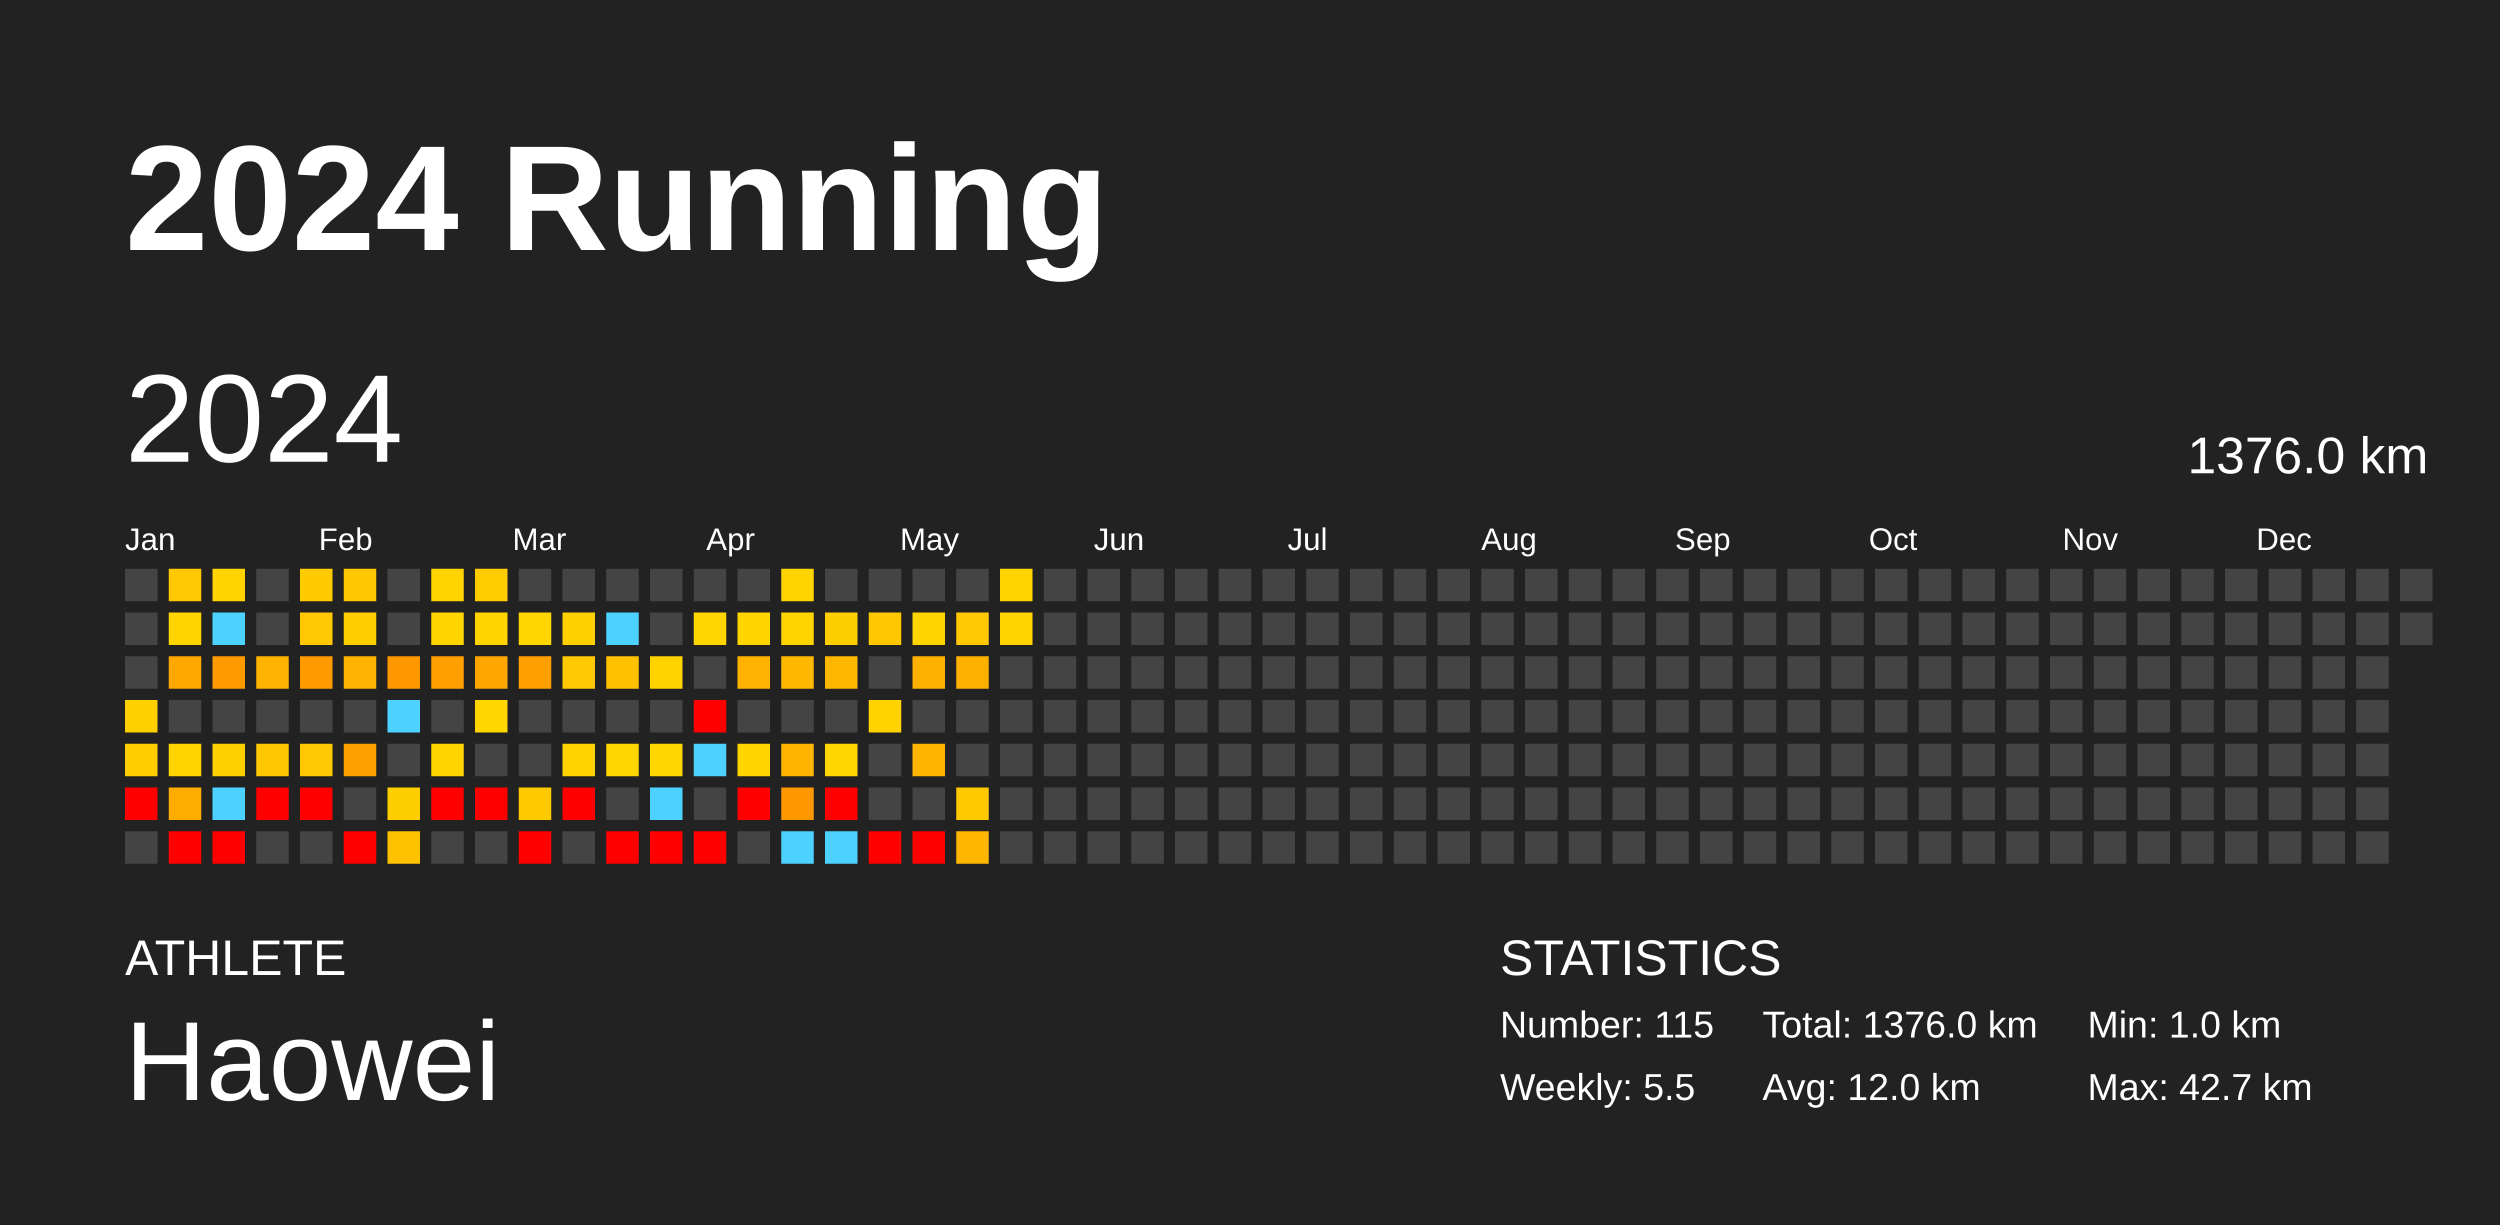
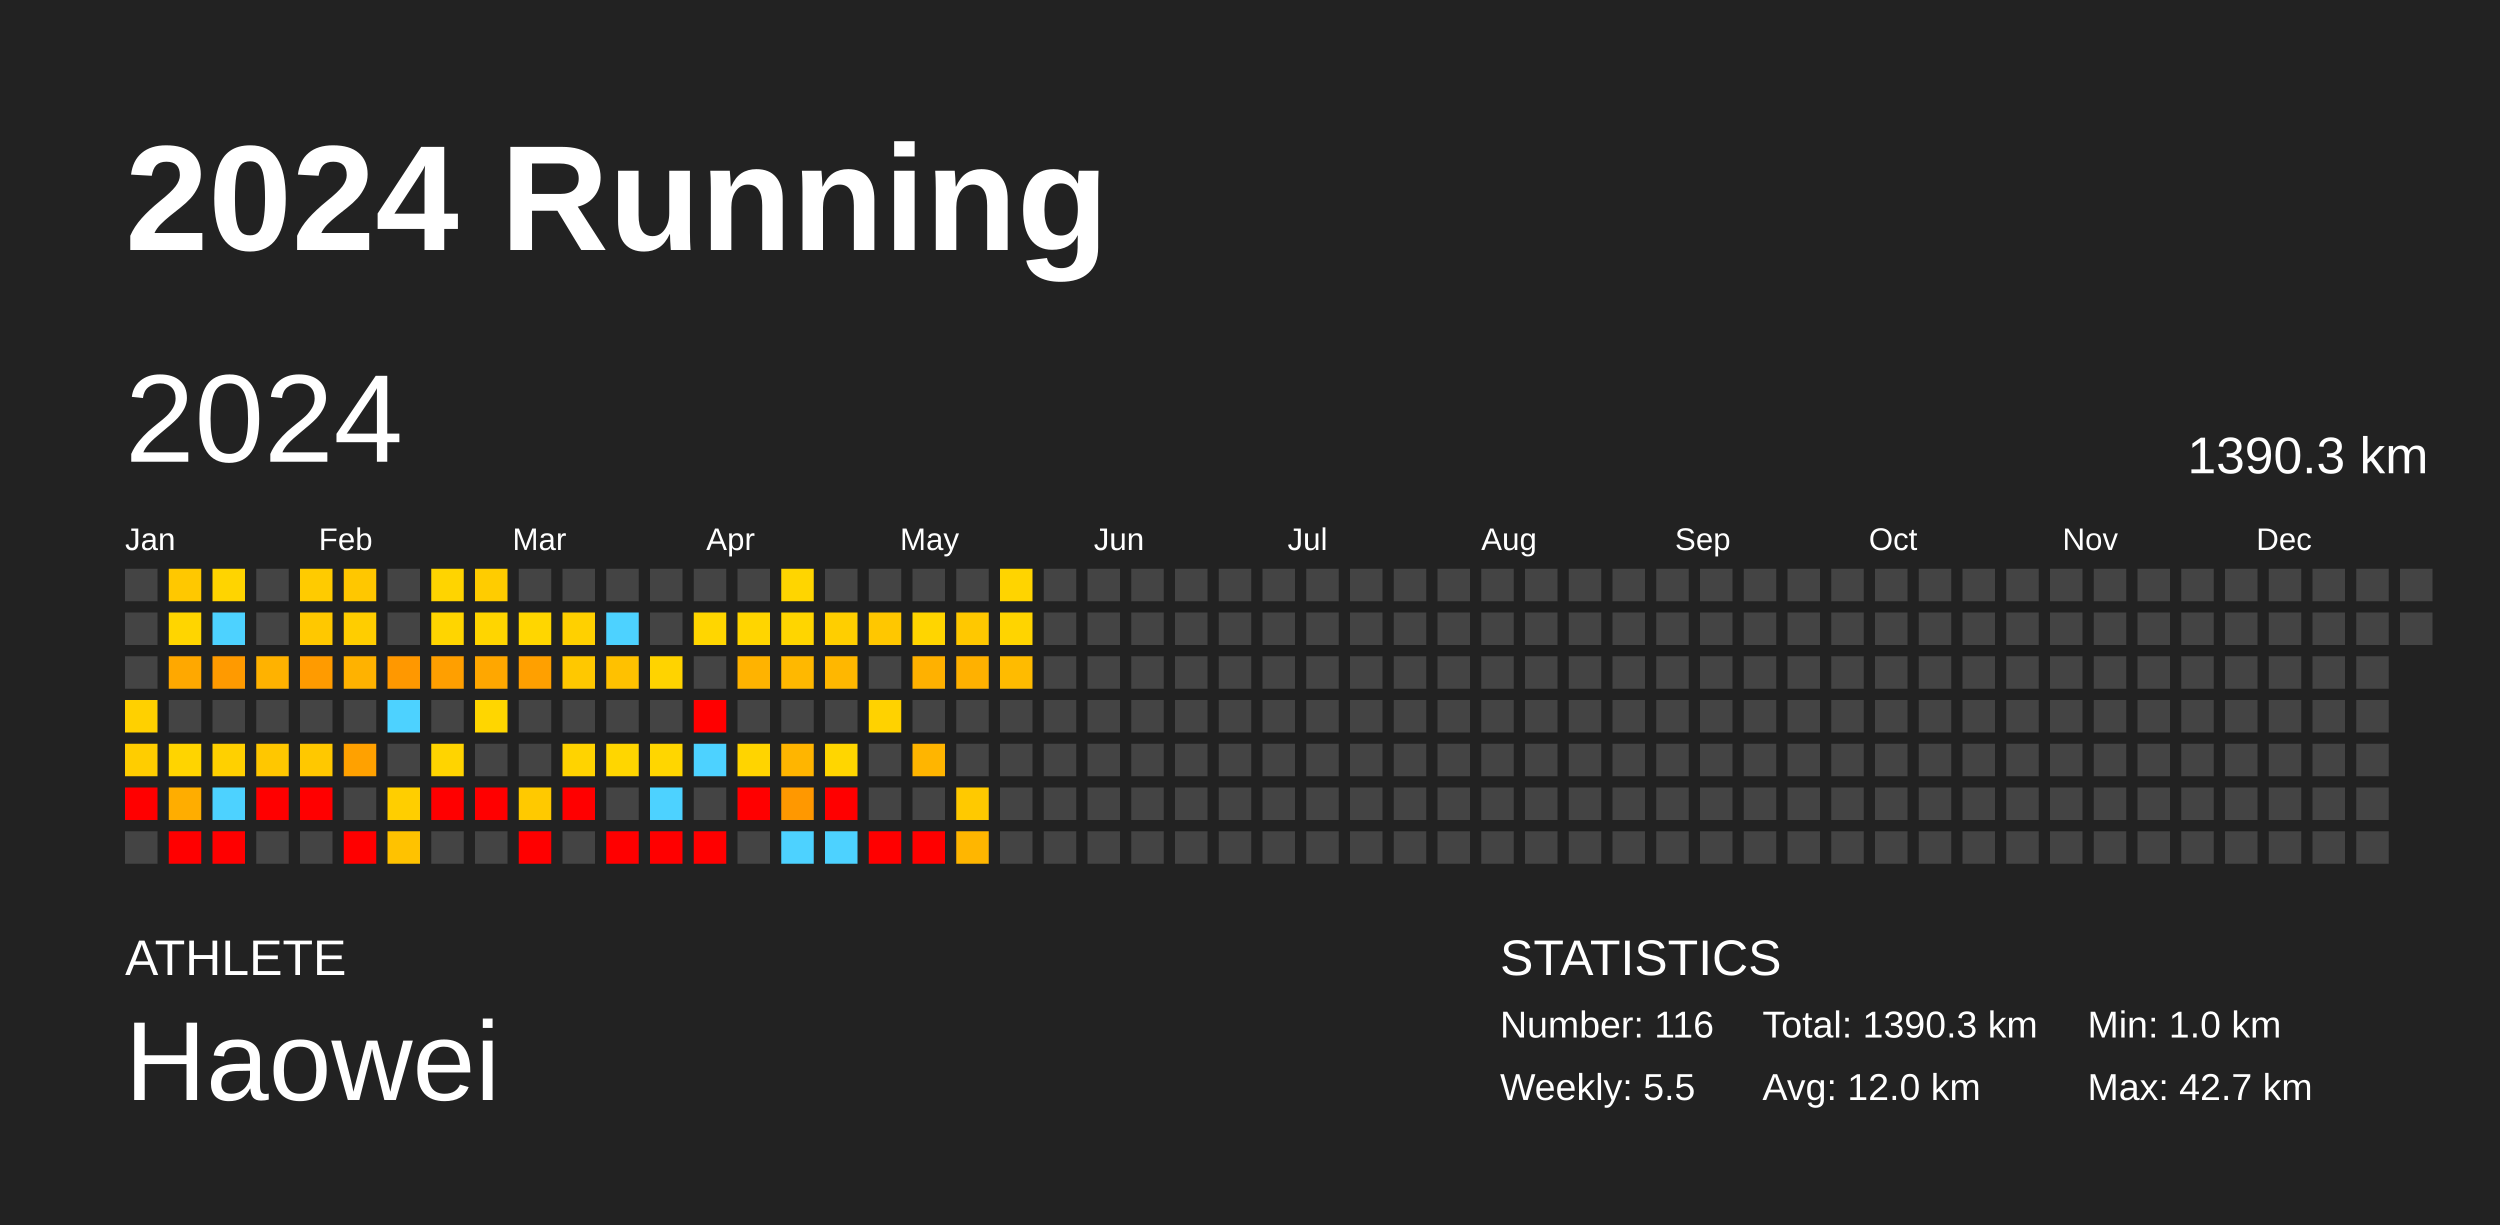
<svg xmlns="http://www.w3.org/2000/svg" baseProfile="full" height="98mm" version="1.1" viewBox="0,0,200,98" width="200mm">
  <defs />
  <rect fill="#222222" height="98" width="200" x="0" y="0" />
  <text fill="#FFFFFF" style="font-size:12px; font-family:Arial; font-weight:bold;" x="10" y="20">2024 Running</text>
  <text fill="#FFFFFF" style="font-size:4px; font-family:Arial" x="10" y="78">ATHLETE</text>
  <text fill="#FFFFFF" style="font-size:9px; font-family:Arial" x="10" y="88">Haowei</text>
  <text fill="#FFFFFF" style="font-size:4px; font-family:Arial" x="120" y="78">STATISTICS</text>
-   <text fill="#FFFFFF" style="font-size:3px; font-family:Arial" x="120" y="83">Number: 115</text>
+   <text fill="#FFFFFF" style="font-size:3px; font-family:Arial" x="120" y="83">Number: 116</text>
  <text fill="#FFFFFF" style="font-size:3px; font-family:Arial" x="120" y="88">Weekly: 5.5</text>
-   <text fill="#FFFFFF" style="font-size:3px; font-family:Arial" x="141" y="83">Total: 1376.0 km</text>
+   <text fill="#FFFFFF" style="font-size:3px; font-family:Arial" x="141" y="83">Total: 1390.3 km</text>
  <text fill="#FFFFFF" style="font-size:3px; font-family:Arial" x="141" y="88">Avg: 12.0 km</text>
  <text fill="#FFFFFF" style="font-size:3px; font-family:Arial" x="167" y="83">Min: 1.0 km</text>
  <text fill="#FFFFFF" style="font-size:3px; font-family:Arial" x="167" y="88">Max: 42.7 km</text>
  <text dominant-baseline="hanging" fill="#FFFFFF" style="font-size:10.0px; font-family:Arial;" x="10" y="30">2024</text>
-   <text dominant-baseline="hanging" fill="#FFFFFF" style="font-size:4.125px; font-family:Arial;" x="175" y="35">1376.0 km</text>
+   <text dominant-baseline="hanging" fill="#FFFFFF" style="font-size:4.125px; font-family:Arial;" x="175" y="35">1390.3 km</text>
  <text fill="#FFFFFF" style="font-size:2.5px; font-family:Arial" x="10.0" y="44">Jan</text>
  <text fill="#FFFFFF" style="font-size:2.5px; font-family:Arial" x="25.5" y="44">Feb</text>
  <text fill="#FFFFFF" style="font-size:2.5px; font-family:Arial" x="41.0" y="44">Mar</text>
  <text fill="#FFFFFF" style="font-size:2.5px; font-family:Arial" x="56.5" y="44">Apr</text>
  <text fill="#FFFFFF" style="font-size:2.5px; font-family:Arial" x="72.0" y="44">May</text>
  <text fill="#FFFFFF" style="font-size:2.5px; font-family:Arial" x="87.5" y="44">Jun</text>
  <text fill="#FFFFFF" style="font-size:2.5px; font-family:Arial" x="103.0" y="44">Jul</text>
  <text fill="#FFFFFF" style="font-size:2.5px; font-family:Arial" x="118.5" y="44">Aug</text>
  <text fill="#FFFFFF" style="font-size:2.5px; font-family:Arial" x="134.0" y="44">Sep</text>
  <text fill="#FFFFFF" style="font-size:2.5px; font-family:Arial" x="149.5" y="44">Oct</text>
  <text fill="#FFFFFF" style="font-size:2.5px; font-family:Arial" x="165.0" y="44">Nov</text>
  <text fill="#FFFFFF" style="font-size:2.5px; font-family:Arial" x="180.5" y="44">Dec</text>
  <rect fill="#444444" height="2.6" width="2.6" x="10.0" y="45.5" />
  <rect fill="#444444" height="2.6" width="2.6" x="10.0" y="49.0" />
  <rect fill="#444444" height="2.6" width="2.6" x="10.0" y="52.5" />
  <rect fill="#ffd000" height="2.6" width="2.6" x="10.0" y="56.0" />
  <rect fill="#ffcd00" height="2.6" width="2.6" x="10.0" y="59.5" />
  <rect fill="red" height="2.6" width="2.6" x="10.0" y="63.0" />
  <rect fill="#444444" height="2.6" width="2.6" x="10.0" y="66.5" />
  <rect fill="#ffc800" height="2.6" width="2.6" x="13.5" y="45.5" />
  <rect fill="#ffd500" height="2.6" width="2.6" x="13.5" y="49.0" />
  <rect fill="#ffa800" height="2.6" width="2.6" x="13.5" y="52.5" />
  <rect fill="#444444" height="2.6" width="2.6" x="13.5" y="56.0" />
  <rect fill="#ffd400" height="2.6" width="2.6" x="13.5" y="59.5" />
  <rect fill="#ffad00" height="2.6" width="2.6" x="13.5" y="63.0" />
  <rect fill="red" height="2.6" width="2.6" x="13.5" y="66.5" />
  <rect fill="#ffd400" height="2.6" width="2.6" x="17.0" y="45.5" />
  <rect fill="#4dd2ff" height="2.6" width="2.6" x="17.0" y="49.0" />
  <rect fill="#ff9a00" height="2.6" width="2.6" x="17.0" y="52.5" />
  <rect fill="#444444" height="2.6" width="2.6" x="17.0" y="56.0" />
  <rect fill="#ffd000" height="2.6" width="2.6" x="17.0" y="59.5" />
  <rect fill="#4dd2ff" height="2.6" width="2.6" x="17.0" y="63.0" />
  <rect fill="red" height="2.6" width="2.6" x="17.0" y="66.5" />
  <rect fill="#444444" height="2.6" width="2.6" x="20.5" y="45.5" />
  <rect fill="#444444" height="2.6" width="2.6" x="20.5" y="49.0" />
  <rect fill="#ffb200" height="2.6" width="2.6" x="20.5" y="52.5" />
  <rect fill="#444444" height="2.6" width="2.6" x="20.5" y="56.0" />
  <rect fill="#ffc700" height="2.6" width="2.6" x="20.5" y="59.5" />
  <rect fill="red" height="2.6" width="2.6" x="20.5" y="63.0" />
  <rect fill="#444444" height="2.6" width="2.6" x="20.5" y="66.5" />
  <rect fill="#ffcb00" height="2.6" width="2.6" x="24.0" y="45.5" />
  <rect fill="#ffc800" height="2.6" width="2.6" x="24.0" y="49.0" />
  <rect fill="#ff9b00" height="2.6" width="2.6" x="24.0" y="52.5" />
  <rect fill="#444444" height="2.6" width="2.6" x="24.0" y="56.0" />
  <rect fill="#ffc800" height="2.6" width="2.6" x="24.0" y="59.5" />
  <rect fill="red" height="2.6" width="2.6" x="24.0" y="63.0" />
  <rect fill="#444444" height="2.6" width="2.6" x="24.0" y="66.5" />
  <rect fill="#ffc700" height="2.6" width="2.6" x="27.5" y="45.5" />
  <rect fill="#ffcd00" height="2.6" width="2.6" x="27.5" y="49.0" />
  <rect fill="#ffb200" height="2.6" width="2.6" x="27.5" y="52.5" />
  <rect fill="#444444" height="2.6" width="2.6" x="27.5" y="56.0" />
  <rect fill="#ffa100" height="2.6" width="2.6" x="27.5" y="59.5" />
  <rect fill="#444444" height="2.6" width="2.6" x="27.5" y="63.0" />
  <rect fill="red" height="2.6" width="2.6" x="27.5" y="66.5" />
  <rect fill="#444444" height="2.6" width="2.6" x="31.0" y="45.5" />
  <rect fill="#444444" height="2.6" width="2.6" x="31.0" y="49.0" />
  <rect fill="#ff9800" height="2.6" width="2.6" x="31.0" y="52.5" />
  <rect fill="#4dd2ff" height="2.6" width="2.6" x="31.0" y="56.0" />
  <rect fill="#444444" height="2.6" width="2.6" x="31.0" y="59.5" />
  <rect fill="#ffce00" height="2.6" width="2.6" x="31.0" y="63.0" />
  <rect fill="#ffc200" height="2.6" width="2.6" x="31.0" y="66.5" />
  <rect fill="#ffd400" height="2.6" width="2.6" x="34.5" y="45.5" />
  <rect fill="#ffd500" height="2.6" width="2.6" x="34.5" y="49.0" />
  <rect fill="#ff9f00" height="2.6" width="2.6" x="34.5" y="52.5" />
  <rect fill="#444444" height="2.6" width="2.6" x="34.5" y="56.0" />
  <rect fill="#ffd400" height="2.6" width="2.6" x="34.5" y="59.5" />
  <rect fill="red" height="2.6" width="2.6" x="34.5" y="63.0" />
  <rect fill="#444444" height="2.6" width="2.6" x="34.5" y="66.5" />
  <rect fill="#ffcc00" height="2.6" width="2.6" x="38.0" y="45.5" />
  <rect fill="#ffd500" height="2.6" width="2.6" x="38.0" y="49.0" />
  <rect fill="#ffa700" height="2.6" width="2.6" x="38.0" y="52.5" />
  <rect fill="#ffd600" height="2.6" width="2.6" x="38.0" y="56.0" />
  <rect fill="#444444" height="2.6" width="2.6" x="38.0" y="59.5" />
  <rect fill="red" height="2.6" width="2.6" x="38.0" y="63.0" />
  <rect fill="#444444" height="2.6" width="2.6" x="38.0" y="66.5" />
  <rect fill="#444444" height="2.6" width="2.6" x="41.5" y="45.5" />
  <rect fill="#ffd600" height="2.6" width="2.6" x="41.5" y="49.0" />
  <rect fill="#ffa000" height="2.6" width="2.6" x="41.5" y="52.5" />
  <rect fill="#444444" height="2.6" width="2.6" x="41.5" y="56.0" />
  <rect fill="#444444" height="2.6" width="2.6" x="41.5" y="59.5" />
  <rect fill="#ffc900" height="2.6" width="2.6" x="41.5" y="63.0" />
  <rect fill="red" height="2.6" width="2.6" x="41.5" y="66.5" />
  <rect fill="#444444" height="2.6" width="2.6" x="45.0" y="45.5" />
  <rect fill="#ffd000" height="2.6" width="2.6" x="45.0" y="49.0" />
  <rect fill="#ffc800" height="2.6" width="2.6" x="45.0" y="52.5" />
  <rect fill="#444444" height="2.6" width="2.6" x="45.0" y="56.0" />
  <rect fill="#ffd300" height="2.6" width="2.6" x="45.0" y="59.5" />
  <rect fill="red" height="2.6" width="2.6" x="45.0" y="63.0" />
  <rect fill="#444444" height="2.6" width="2.6" x="45.0" y="66.5" />
  <rect fill="#444444" height="2.6" width="2.6" x="48.5" y="45.5" />
  <rect fill="#4dd2ff" height="2.6" width="2.6" x="48.5" y="49.0" />
  <rect fill="#ffc100" height="2.6" width="2.6" x="48.5" y="52.5" />
  <rect fill="#444444" height="2.6" width="2.6" x="48.5" y="56.0" />
  <rect fill="#ffd600" height="2.6" width="2.6" x="48.5" y="59.5" />
  <rect fill="#444444" height="2.6" width="2.6" x="48.5" y="63.0" />
  <rect fill="red" height="2.6" width="2.6" x="48.5" y="66.5" />
  <rect fill="#444444" height="2.6" width="2.6" x="52.0" y="45.5" />
  <rect fill="#444444" height="2.6" width="2.6" x="52.0" y="49.0" />
  <rect fill="#ffd300" height="2.6" width="2.6" x="52.0" y="52.5" />
  <rect fill="#444444" height="2.6" width="2.6" x="52.0" y="56.0" />
  <rect fill="#ffd600" height="2.6" width="2.6" x="52.0" y="59.5" />
  <rect fill="#4dd2ff" height="2.6" width="2.6" x="52.0" y="63.0" />
  <rect fill="red" height="2.6" width="2.6" x="52.0" y="66.5" />
  <rect fill="#444444" height="2.6" width="2.6" x="55.5" y="45.5" />
  <rect fill="#ffd600" height="2.6" width="2.6" x="55.5" y="49.0" />
  <rect fill="#444444" height="2.6" width="2.6" x="55.5" y="52.5" />
  <rect fill="red" height="2.6" width="2.6" x="55.5" y="56.0" />
  <rect fill="#4dd2ff" height="2.6" width="2.6" x="55.5" y="59.5" />
  <rect fill="#444444" height="2.6" width="2.6" x="55.5" y="63.0" />
  <rect fill="red" height="2.6" width="2.6" x="55.5" y="66.5" />
  <rect fill="#444444" height="2.6" width="2.6" x="59.0" y="45.5" />
  <rect fill="#ffd500" height="2.6" width="2.6" x="59.0" y="49.0" />
  <rect fill="#ffb300" height="2.6" width="2.6" x="59.0" y="52.5" />
  <rect fill="#444444" height="2.6" width="2.6" x="59.0" y="56.0" />
  <rect fill="#ffd400" height="2.6" width="2.6" x="59.0" y="59.5" />
  <rect fill="red" height="2.6" width="2.6" x="59.0" y="63.0" />
  <rect fill="#444444" height="2.6" width="2.6" x="59.0" y="66.5" />
  <rect fill="#ffd500" height="2.6" width="2.6" x="62.5" y="45.5" />
  <rect fill="#ffd500" height="2.6" width="2.6" x="62.5" y="49.0" />
  <rect fill="#ffb800" height="2.6" width="2.6" x="62.5" y="52.5" />
  <rect fill="#444444" height="2.6" width="2.6" x="62.5" y="56.0" />
  <rect fill="#ffb500" height="2.6" width="2.6" x="62.5" y="59.5" />
  <rect fill="#ff9800" height="2.6" width="2.6" x="62.5" y="63.0" />
  <rect fill="#4dd2ff" height="2.6" width="2.6" x="62.5" y="66.5" />
  <rect fill="#444444" height="2.6" width="2.6" x="66.0" y="45.5" />
  <rect fill="#ffce00" height="2.6" width="2.6" x="66.0" y="49.0" />
  <rect fill="#ffb700" height="2.6" width="2.6" x="66.0" y="52.5" />
  <rect fill="#444444" height="2.6" width="2.6" x="66.0" y="56.0" />
  <rect fill="#ffd600" height="2.6" width="2.6" x="66.0" y="59.5" />
  <rect fill="red" height="2.6" width="2.6" x="66.0" y="63.0" />
  <rect fill="#4dd2ff" height="2.6" width="2.6" x="66.0" y="66.5" />
  <rect fill="#444444" height="2.6" width="2.6" x="69.5" y="45.5" />
  <rect fill="#ffc700" height="2.6" width="2.6" x="69.5" y="49.0" />
  <rect fill="#444444" height="2.6" width="2.6" x="69.5" y="52.5" />
  <rect fill="#ffd200" height="2.6" width="2.6" x="69.5" y="56.0" />
  <rect fill="#444444" height="2.6" width="2.6" x="69.5" y="59.5" />
  <rect fill="#444444" height="2.6" width="2.6" x="69.5" y="63.0" />
  <rect fill="red" height="2.6" width="2.6" x="69.5" y="66.5" />
  <rect fill="#444444" height="2.6" width="2.6" x="73.0" y="45.5" />
  <rect fill="#ffd500" height="2.6" width="2.6" x="73.0" y="49.0" />
  <rect fill="#ffb100" height="2.6" width="2.6" x="73.0" y="52.5" />
  <rect fill="#444444" height="2.6" width="2.6" x="73.0" y="56.0" />
  <rect fill="#ffb500" height="2.6" width="2.6" x="73.0" y="59.5" />
  <rect fill="#444444" height="2.6" width="2.6" x="73.0" y="63.0" />
  <rect fill="red" height="2.6" width="2.6" x="73.0" y="66.5" />
  <rect fill="#444444" height="2.6" width="2.6" x="76.5" y="45.5" />
  <rect fill="#ffc800" height="2.6" width="2.6" x="76.5" y="49.0" />
  <rect fill="#ffb100" height="2.6" width="2.6" x="76.5" y="52.5" />
  <rect fill="#444444" height="2.6" width="2.6" x="76.5" y="56.0" />
  <rect fill="#444444" height="2.6" width="2.6" x="76.5" y="59.5" />
  <rect fill="#ffc900" height="2.6" width="2.6" x="76.5" y="63.0" />
  <rect fill="#ffb600" height="2.6" width="2.6" x="76.5" y="66.5" />
  <rect fill="#ffd400" height="2.6" width="2.6" x="80.0" y="45.5" />
  <rect fill="#ffd400" height="2.6" width="2.6" x="80.0" y="49.0" />
-   <rect fill="#444444" height="2.6" width="2.6" x="80.0" y="52.5" />
+   <rect fill="#ffbb00" height="2.6" width="2.6" x="80.0" y="52.5" />
  <rect fill="#444444" height="2.6" width="2.6" x="80.0" y="56.0" />
  <rect fill="#444444" height="2.6" width="2.6" x="80.0" y="59.5" />
  <rect fill="#444444" height="2.6" width="2.6" x="80.0" y="63.0" />
  <rect fill="#444444" height="2.6" width="2.6" x="80.0" y="66.5" />
  <rect fill="#444444" height="2.6" width="2.6" x="83.5" y="45.5" />
  <rect fill="#444444" height="2.6" width="2.6" x="83.5" y="49.0" />
  <rect fill="#444444" height="2.6" width="2.6" x="83.5" y="52.5" />
  <rect fill="#444444" height="2.6" width="2.6" x="83.5" y="56.0" />
  <rect fill="#444444" height="2.6" width="2.6" x="83.5" y="59.5" />
  <rect fill="#444444" height="2.6" width="2.6" x="83.5" y="63.0" />
  <rect fill="#444444" height="2.6" width="2.6" x="83.5" y="66.5" />
  <rect fill="#444444" height="2.6" width="2.6" x="87.0" y="45.5" />
  <rect fill="#444444" height="2.6" width="2.6" x="87.0" y="49.0" />
  <rect fill="#444444" height="2.6" width="2.6" x="87.0" y="52.5" />
  <rect fill="#444444" height="2.6" width="2.6" x="87.0" y="56.0" />
  <rect fill="#444444" height="2.6" width="2.6" x="87.0" y="59.5" />
  <rect fill="#444444" height="2.6" width="2.6" x="87.0" y="63.0" />
  <rect fill="#444444" height="2.6" width="2.6" x="87.0" y="66.5" />
  <rect fill="#444444" height="2.6" width="2.6" x="90.5" y="45.5" />
  <rect fill="#444444" height="2.6" width="2.6" x="90.5" y="49.0" />
  <rect fill="#444444" height="2.6" width="2.6" x="90.5" y="52.5" />
  <rect fill="#444444" height="2.6" width="2.6" x="90.5" y="56.0" />
  <rect fill="#444444" height="2.6" width="2.6" x="90.5" y="59.5" />
  <rect fill="#444444" height="2.6" width="2.6" x="90.5" y="63.0" />
  <rect fill="#444444" height="2.6" width="2.6" x="90.5" y="66.5" />
  <rect fill="#444444" height="2.6" width="2.6" x="94.0" y="45.5" />
  <rect fill="#444444" height="2.6" width="2.6" x="94.0" y="49.0" />
  <rect fill="#444444" height="2.6" width="2.6" x="94.0" y="52.5" />
  <rect fill="#444444" height="2.6" width="2.6" x="94.0" y="56.0" />
  <rect fill="#444444" height="2.6" width="2.6" x="94.0" y="59.5" />
  <rect fill="#444444" height="2.6" width="2.6" x="94.0" y="63.0" />
  <rect fill="#444444" height="2.6" width="2.6" x="94.0" y="66.5" />
  <rect fill="#444444" height="2.6" width="2.6" x="97.5" y="45.5" />
  <rect fill="#444444" height="2.6" width="2.6" x="97.5" y="49.0" />
  <rect fill="#444444" height="2.6" width="2.6" x="97.5" y="52.5" />
  <rect fill="#444444" height="2.6" width="2.6" x="97.5" y="56.0" />
  <rect fill="#444444" height="2.6" width="2.6" x="97.5" y="59.5" />
  <rect fill="#444444" height="2.6" width="2.6" x="97.5" y="63.0" />
  <rect fill="#444444" height="2.6" width="2.6" x="97.5" y="66.5" />
  <rect fill="#444444" height="2.6" width="2.6" x="101.0" y="45.5" />
  <rect fill="#444444" height="2.6" width="2.6" x="101.0" y="49.0" />
  <rect fill="#444444" height="2.6" width="2.6" x="101.0" y="52.5" />
  <rect fill="#444444" height="2.6" width="2.6" x="101.0" y="56.0" />
  <rect fill="#444444" height="2.6" width="2.6" x="101.0" y="59.5" />
  <rect fill="#444444" height="2.6" width="2.6" x="101.0" y="63.0" />
  <rect fill="#444444" height="2.6" width="2.6" x="101.0" y="66.5" />
  <rect fill="#444444" height="2.6" width="2.6" x="104.5" y="45.5" />
  <rect fill="#444444" height="2.6" width="2.6" x="104.5" y="49.0" />
  <rect fill="#444444" height="2.6" width="2.6" x="104.5" y="52.5" />
  <rect fill="#444444" height="2.6" width="2.6" x="104.5" y="56.0" />
  <rect fill="#444444" height="2.6" width="2.6" x="104.5" y="59.5" />
  <rect fill="#444444" height="2.6" width="2.6" x="104.5" y="63.0" />
  <rect fill="#444444" height="2.6" width="2.6" x="104.5" y="66.5" />
  <rect fill="#444444" height="2.6" width="2.6" x="108.0" y="45.5" />
  <rect fill="#444444" height="2.6" width="2.6" x="108.0" y="49.0" />
  <rect fill="#444444" height="2.6" width="2.6" x="108.0" y="52.5" />
  <rect fill="#444444" height="2.6" width="2.6" x="108.0" y="56.0" />
  <rect fill="#444444" height="2.6" width="2.6" x="108.0" y="59.5" />
  <rect fill="#444444" height="2.6" width="2.6" x="108.0" y="63.0" />
  <rect fill="#444444" height="2.6" width="2.6" x="108.0" y="66.5" />
  <rect fill="#444444" height="2.6" width="2.6" x="111.5" y="45.5" />
  <rect fill="#444444" height="2.6" width="2.6" x="111.5" y="49.0" />
  <rect fill="#444444" height="2.6" width="2.6" x="111.5" y="52.5" />
  <rect fill="#444444" height="2.6" width="2.6" x="111.5" y="56.0" />
  <rect fill="#444444" height="2.6" width="2.6" x="111.5" y="59.5" />
  <rect fill="#444444" height="2.6" width="2.6" x="111.5" y="63.0" />
  <rect fill="#444444" height="2.6" width="2.6" x="111.5" y="66.5" />
  <rect fill="#444444" height="2.6" width="2.6" x="115.0" y="45.5" />
  <rect fill="#444444" height="2.6" width="2.6" x="115.0" y="49.0" />
  <rect fill="#444444" height="2.6" width="2.6" x="115.0" y="52.5" />
  <rect fill="#444444" height="2.6" width="2.6" x="115.0" y="56.0" />
  <rect fill="#444444" height="2.6" width="2.6" x="115.0" y="59.5" />
  <rect fill="#444444" height="2.6" width="2.6" x="115.0" y="63.0" />
  <rect fill="#444444" height="2.6" width="2.6" x="115.0" y="66.5" />
  <rect fill="#444444" height="2.6" width="2.6" x="118.5" y="45.5" />
  <rect fill="#444444" height="2.6" width="2.6" x="118.5" y="49.0" />
  <rect fill="#444444" height="2.6" width="2.6" x="118.5" y="52.5" />
  <rect fill="#444444" height="2.6" width="2.6" x="118.5" y="56.0" />
  <rect fill="#444444" height="2.6" width="2.6" x="118.5" y="59.5" />
  <rect fill="#444444" height="2.6" width="2.6" x="118.5" y="63.0" />
  <rect fill="#444444" height="2.6" width="2.6" x="118.5" y="66.5" />
  <rect fill="#444444" height="2.6" width="2.6" x="122.0" y="45.5" />
  <rect fill="#444444" height="2.6" width="2.6" x="122.0" y="49.0" />
  <rect fill="#444444" height="2.6" width="2.6" x="122.0" y="52.5" />
  <rect fill="#444444" height="2.6" width="2.6" x="122.0" y="56.0" />
  <rect fill="#444444" height="2.6" width="2.6" x="122.0" y="59.5" />
  <rect fill="#444444" height="2.6" width="2.6" x="122.0" y="63.0" />
  <rect fill="#444444" height="2.6" width="2.6" x="122.0" y="66.5" />
  <rect fill="#444444" height="2.6" width="2.6" x="125.5" y="45.5" />
  <rect fill="#444444" height="2.6" width="2.6" x="125.5" y="49.0" />
  <rect fill="#444444" height="2.6" width="2.6" x="125.5" y="52.5" />
  <rect fill="#444444" height="2.6" width="2.6" x="125.5" y="56.0" />
  <rect fill="#444444" height="2.6" width="2.6" x="125.5" y="59.5" />
  <rect fill="#444444" height="2.6" width="2.6" x="125.5" y="63.0" />
  <rect fill="#444444" height="2.6" width="2.6" x="125.5" y="66.5" />
  <rect fill="#444444" height="2.6" width="2.6" x="129.0" y="45.5" />
  <rect fill="#444444" height="2.6" width="2.6" x="129.0" y="49.0" />
  <rect fill="#444444" height="2.6" width="2.6" x="129.0" y="52.5" />
  <rect fill="#444444" height="2.6" width="2.6" x="129.0" y="56.0" />
  <rect fill="#444444" height="2.6" width="2.6" x="129.0" y="59.5" />
  <rect fill="#444444" height="2.6" width="2.6" x="129.0" y="63.0" />
  <rect fill="#444444" height="2.6" width="2.6" x="129.0" y="66.5" />
  <rect fill="#444444" height="2.6" width="2.6" x="132.5" y="45.5" />
  <rect fill="#444444" height="2.6" width="2.6" x="132.5" y="49.0" />
  <rect fill="#444444" height="2.6" width="2.6" x="132.5" y="52.5" />
  <rect fill="#444444" height="2.6" width="2.6" x="132.5" y="56.0" />
  <rect fill="#444444" height="2.6" width="2.6" x="132.5" y="59.5" />
  <rect fill="#444444" height="2.6" width="2.6" x="132.5" y="63.0" />
  <rect fill="#444444" height="2.6" width="2.6" x="132.5" y="66.5" />
  <rect fill="#444444" height="2.6" width="2.6" x="136.0" y="45.5" />
  <rect fill="#444444" height="2.6" width="2.6" x="136.0" y="49.0" />
  <rect fill="#444444" height="2.6" width="2.6" x="136.0" y="52.5" />
  <rect fill="#444444" height="2.6" width="2.6" x="136.0" y="56.0" />
  <rect fill="#444444" height="2.6" width="2.6" x="136.0" y="59.5" />
  <rect fill="#444444" height="2.6" width="2.6" x="136.0" y="63.0" />
  <rect fill="#444444" height="2.6" width="2.6" x="136.0" y="66.5" />
  <rect fill="#444444" height="2.6" width="2.6" x="139.5" y="45.5" />
  <rect fill="#444444" height="2.6" width="2.6" x="139.5" y="49.0" />
  <rect fill="#444444" height="2.6" width="2.6" x="139.5" y="52.5" />
  <rect fill="#444444" height="2.6" width="2.6" x="139.5" y="56.0" />
  <rect fill="#444444" height="2.6" width="2.6" x="139.5" y="59.5" />
  <rect fill="#444444" height="2.6" width="2.6" x="139.5" y="63.0" />
  <rect fill="#444444" height="2.6" width="2.6" x="139.5" y="66.5" />
  <rect fill="#444444" height="2.6" width="2.6" x="143.0" y="45.5" />
  <rect fill="#444444" height="2.6" width="2.6" x="143.0" y="49.0" />
  <rect fill="#444444" height="2.6" width="2.6" x="143.0" y="52.5" />
  <rect fill="#444444" height="2.6" width="2.6" x="143.0" y="56.0" />
  <rect fill="#444444" height="2.6" width="2.6" x="143.0" y="59.5" />
  <rect fill="#444444" height="2.6" width="2.6" x="143.0" y="63.0" />
  <rect fill="#444444" height="2.6" width="2.6" x="143.0" y="66.5" />
  <rect fill="#444444" height="2.6" width="2.6" x="146.5" y="45.5" />
  <rect fill="#444444" height="2.6" width="2.6" x="146.5" y="49.0" />
  <rect fill="#444444" height="2.6" width="2.6" x="146.5" y="52.5" />
  <rect fill="#444444" height="2.6" width="2.6" x="146.5" y="56.0" />
  <rect fill="#444444" height="2.6" width="2.6" x="146.5" y="59.5" />
  <rect fill="#444444" height="2.6" width="2.6" x="146.5" y="63.0" />
  <rect fill="#444444" height="2.6" width="2.6" x="146.5" y="66.5" />
  <rect fill="#444444" height="2.6" width="2.6" x="150.0" y="45.5" />
  <rect fill="#444444" height="2.6" width="2.6" x="150.0" y="49.0" />
  <rect fill="#444444" height="2.6" width="2.6" x="150.0" y="52.5" />
  <rect fill="#444444" height="2.6" width="2.6" x="150.0" y="56.0" />
  <rect fill="#444444" height="2.6" width="2.6" x="150.0" y="59.5" />
  <rect fill="#444444" height="2.6" width="2.6" x="150.0" y="63.0" />
  <rect fill="#444444" height="2.6" width="2.6" x="150.0" y="66.5" />
  <rect fill="#444444" height="2.6" width="2.6" x="153.5" y="45.5" />
  <rect fill="#444444" height="2.6" width="2.6" x="153.5" y="49.0" />
  <rect fill="#444444" height="2.6" width="2.6" x="153.5" y="52.5" />
  <rect fill="#444444" height="2.6" width="2.6" x="153.5" y="56.0" />
  <rect fill="#444444" height="2.6" width="2.6" x="153.5" y="59.5" />
  <rect fill="#444444" height="2.6" width="2.6" x="153.5" y="63.0" />
  <rect fill="#444444" height="2.6" width="2.6" x="153.5" y="66.5" />
  <rect fill="#444444" height="2.6" width="2.6" x="157.0" y="45.5" />
  <rect fill="#444444" height="2.6" width="2.6" x="157.0" y="49.0" />
  <rect fill="#444444" height="2.6" width="2.6" x="157.0" y="52.5" />
  <rect fill="#444444" height="2.6" width="2.6" x="157.0" y="56.0" />
  <rect fill="#444444" height="2.6" width="2.6" x="157.0" y="59.5" />
  <rect fill="#444444" height="2.6" width="2.6" x="157.0" y="63.0" />
  <rect fill="#444444" height="2.6" width="2.6" x="157.0" y="66.5" />
  <rect fill="#444444" height="2.6" width="2.6" x="160.5" y="45.5" />
  <rect fill="#444444" height="2.6" width="2.6" x="160.5" y="49.0" />
  <rect fill="#444444" height="2.6" width="2.6" x="160.5" y="52.5" />
  <rect fill="#444444" height="2.6" width="2.6" x="160.5" y="56.0" />
  <rect fill="#444444" height="2.6" width="2.6" x="160.5" y="59.5" />
  <rect fill="#444444" height="2.6" width="2.6" x="160.5" y="63.0" />
  <rect fill="#444444" height="2.6" width="2.6" x="160.5" y="66.5" />
  <rect fill="#444444" height="2.6" width="2.6" x="164.0" y="45.5" />
  <rect fill="#444444" height="2.6" width="2.6" x="164.0" y="49.0" />
  <rect fill="#444444" height="2.6" width="2.6" x="164.0" y="52.5" />
  <rect fill="#444444" height="2.6" width="2.6" x="164.0" y="56.0" />
  <rect fill="#444444" height="2.6" width="2.6" x="164.0" y="59.5" />
  <rect fill="#444444" height="2.6" width="2.6" x="164.0" y="63.0" />
  <rect fill="#444444" height="2.6" width="2.6" x="164.0" y="66.5" />
  <rect fill="#444444" height="2.6" width="2.6" x="167.5" y="45.5" />
  <rect fill="#444444" height="2.6" width="2.6" x="167.5" y="49.0" />
  <rect fill="#444444" height="2.6" width="2.6" x="167.5" y="52.5" />
  <rect fill="#444444" height="2.6" width="2.6" x="167.5" y="56.0" />
  <rect fill="#444444" height="2.6" width="2.6" x="167.5" y="59.5" />
  <rect fill="#444444" height="2.6" width="2.6" x="167.5" y="63.0" />
  <rect fill="#444444" height="2.6" width="2.6" x="167.5" y="66.5" />
  <rect fill="#444444" height="2.6" width="2.6" x="171.0" y="45.5" />
  <rect fill="#444444" height="2.6" width="2.6" x="171.0" y="49.0" />
  <rect fill="#444444" height="2.6" width="2.6" x="171.0" y="52.5" />
  <rect fill="#444444" height="2.6" width="2.6" x="171.0" y="56.0" />
  <rect fill="#444444" height="2.6" width="2.6" x="171.0" y="59.5" />
  <rect fill="#444444" height="2.6" width="2.6" x="171.0" y="63.0" />
  <rect fill="#444444" height="2.6" width="2.6" x="171.0" y="66.5" />
  <rect fill="#444444" height="2.6" width="2.6" x="174.5" y="45.5" />
  <rect fill="#444444" height="2.6" width="2.6" x="174.5" y="49.0" />
  <rect fill="#444444" height="2.6" width="2.6" x="174.5" y="52.5" />
  <rect fill="#444444" height="2.6" width="2.6" x="174.5" y="56.0" />
  <rect fill="#444444" height="2.6" width="2.6" x="174.5" y="59.5" />
  <rect fill="#444444" height="2.6" width="2.6" x="174.5" y="63.0" />
  <rect fill="#444444" height="2.6" width="2.6" x="174.5" y="66.5" />
  <rect fill="#444444" height="2.6" width="2.6" x="178.0" y="45.5" />
  <rect fill="#444444" height="2.6" width="2.6" x="178.0" y="49.0" />
  <rect fill="#444444" height="2.6" width="2.6" x="178.0" y="52.5" />
  <rect fill="#444444" height="2.6" width="2.6" x="178.0" y="56.0" />
  <rect fill="#444444" height="2.6" width="2.6" x="178.0" y="59.5" />
  <rect fill="#444444" height="2.6" width="2.6" x="178.0" y="63.0" />
  <rect fill="#444444" height="2.6" width="2.6" x="178.0" y="66.5" />
  <rect fill="#444444" height="2.6" width="2.6" x="181.5" y="45.5" />
  <rect fill="#444444" height="2.6" width="2.6" x="181.5" y="49.0" />
  <rect fill="#444444" height="2.6" width="2.6" x="181.5" y="52.5" />
  <rect fill="#444444" height="2.6" width="2.6" x="181.5" y="56.0" />
  <rect fill="#444444" height="2.6" width="2.6" x="181.5" y="59.5" />
  <rect fill="#444444" height="2.6" width="2.6" x="181.5" y="63.0" />
  <rect fill="#444444" height="2.6" width="2.6" x="181.5" y="66.5" />
  <rect fill="#444444" height="2.6" width="2.6" x="185.0" y="45.5" />
  <rect fill="#444444" height="2.6" width="2.6" x="185.0" y="49.0" />
  <rect fill="#444444" height="2.6" width="2.6" x="185.0" y="52.5" />
  <rect fill="#444444" height="2.6" width="2.6" x="185.0" y="56.0" />
  <rect fill="#444444" height="2.6" width="2.6" x="185.0" y="59.5" />
  <rect fill="#444444" height="2.6" width="2.6" x="185.0" y="63.0" />
  <rect fill="#444444" height="2.6" width="2.6" x="185.0" y="66.5" />
  <rect fill="#444444" height="2.6" width="2.6" x="188.5" y="45.5" />
  <rect fill="#444444" height="2.6" width="2.6" x="188.5" y="49.0" />
  <rect fill="#444444" height="2.6" width="2.6" x="188.5" y="52.5" />
  <rect fill="#444444" height="2.6" width="2.6" x="188.5" y="56.0" />
  <rect fill="#444444" height="2.6" width="2.6" x="188.5" y="59.5" />
  <rect fill="#444444" height="2.6" width="2.6" x="188.5" y="63.0" />
  <rect fill="#444444" height="2.6" width="2.6" x="188.5" y="66.5" />
  <rect fill="#444444" height="2.6" width="2.6" x="192.0" y="45.5" />
  <rect fill="#444444" height="2.6" width="2.6" x="192.0" y="49.0" />
</svg>
